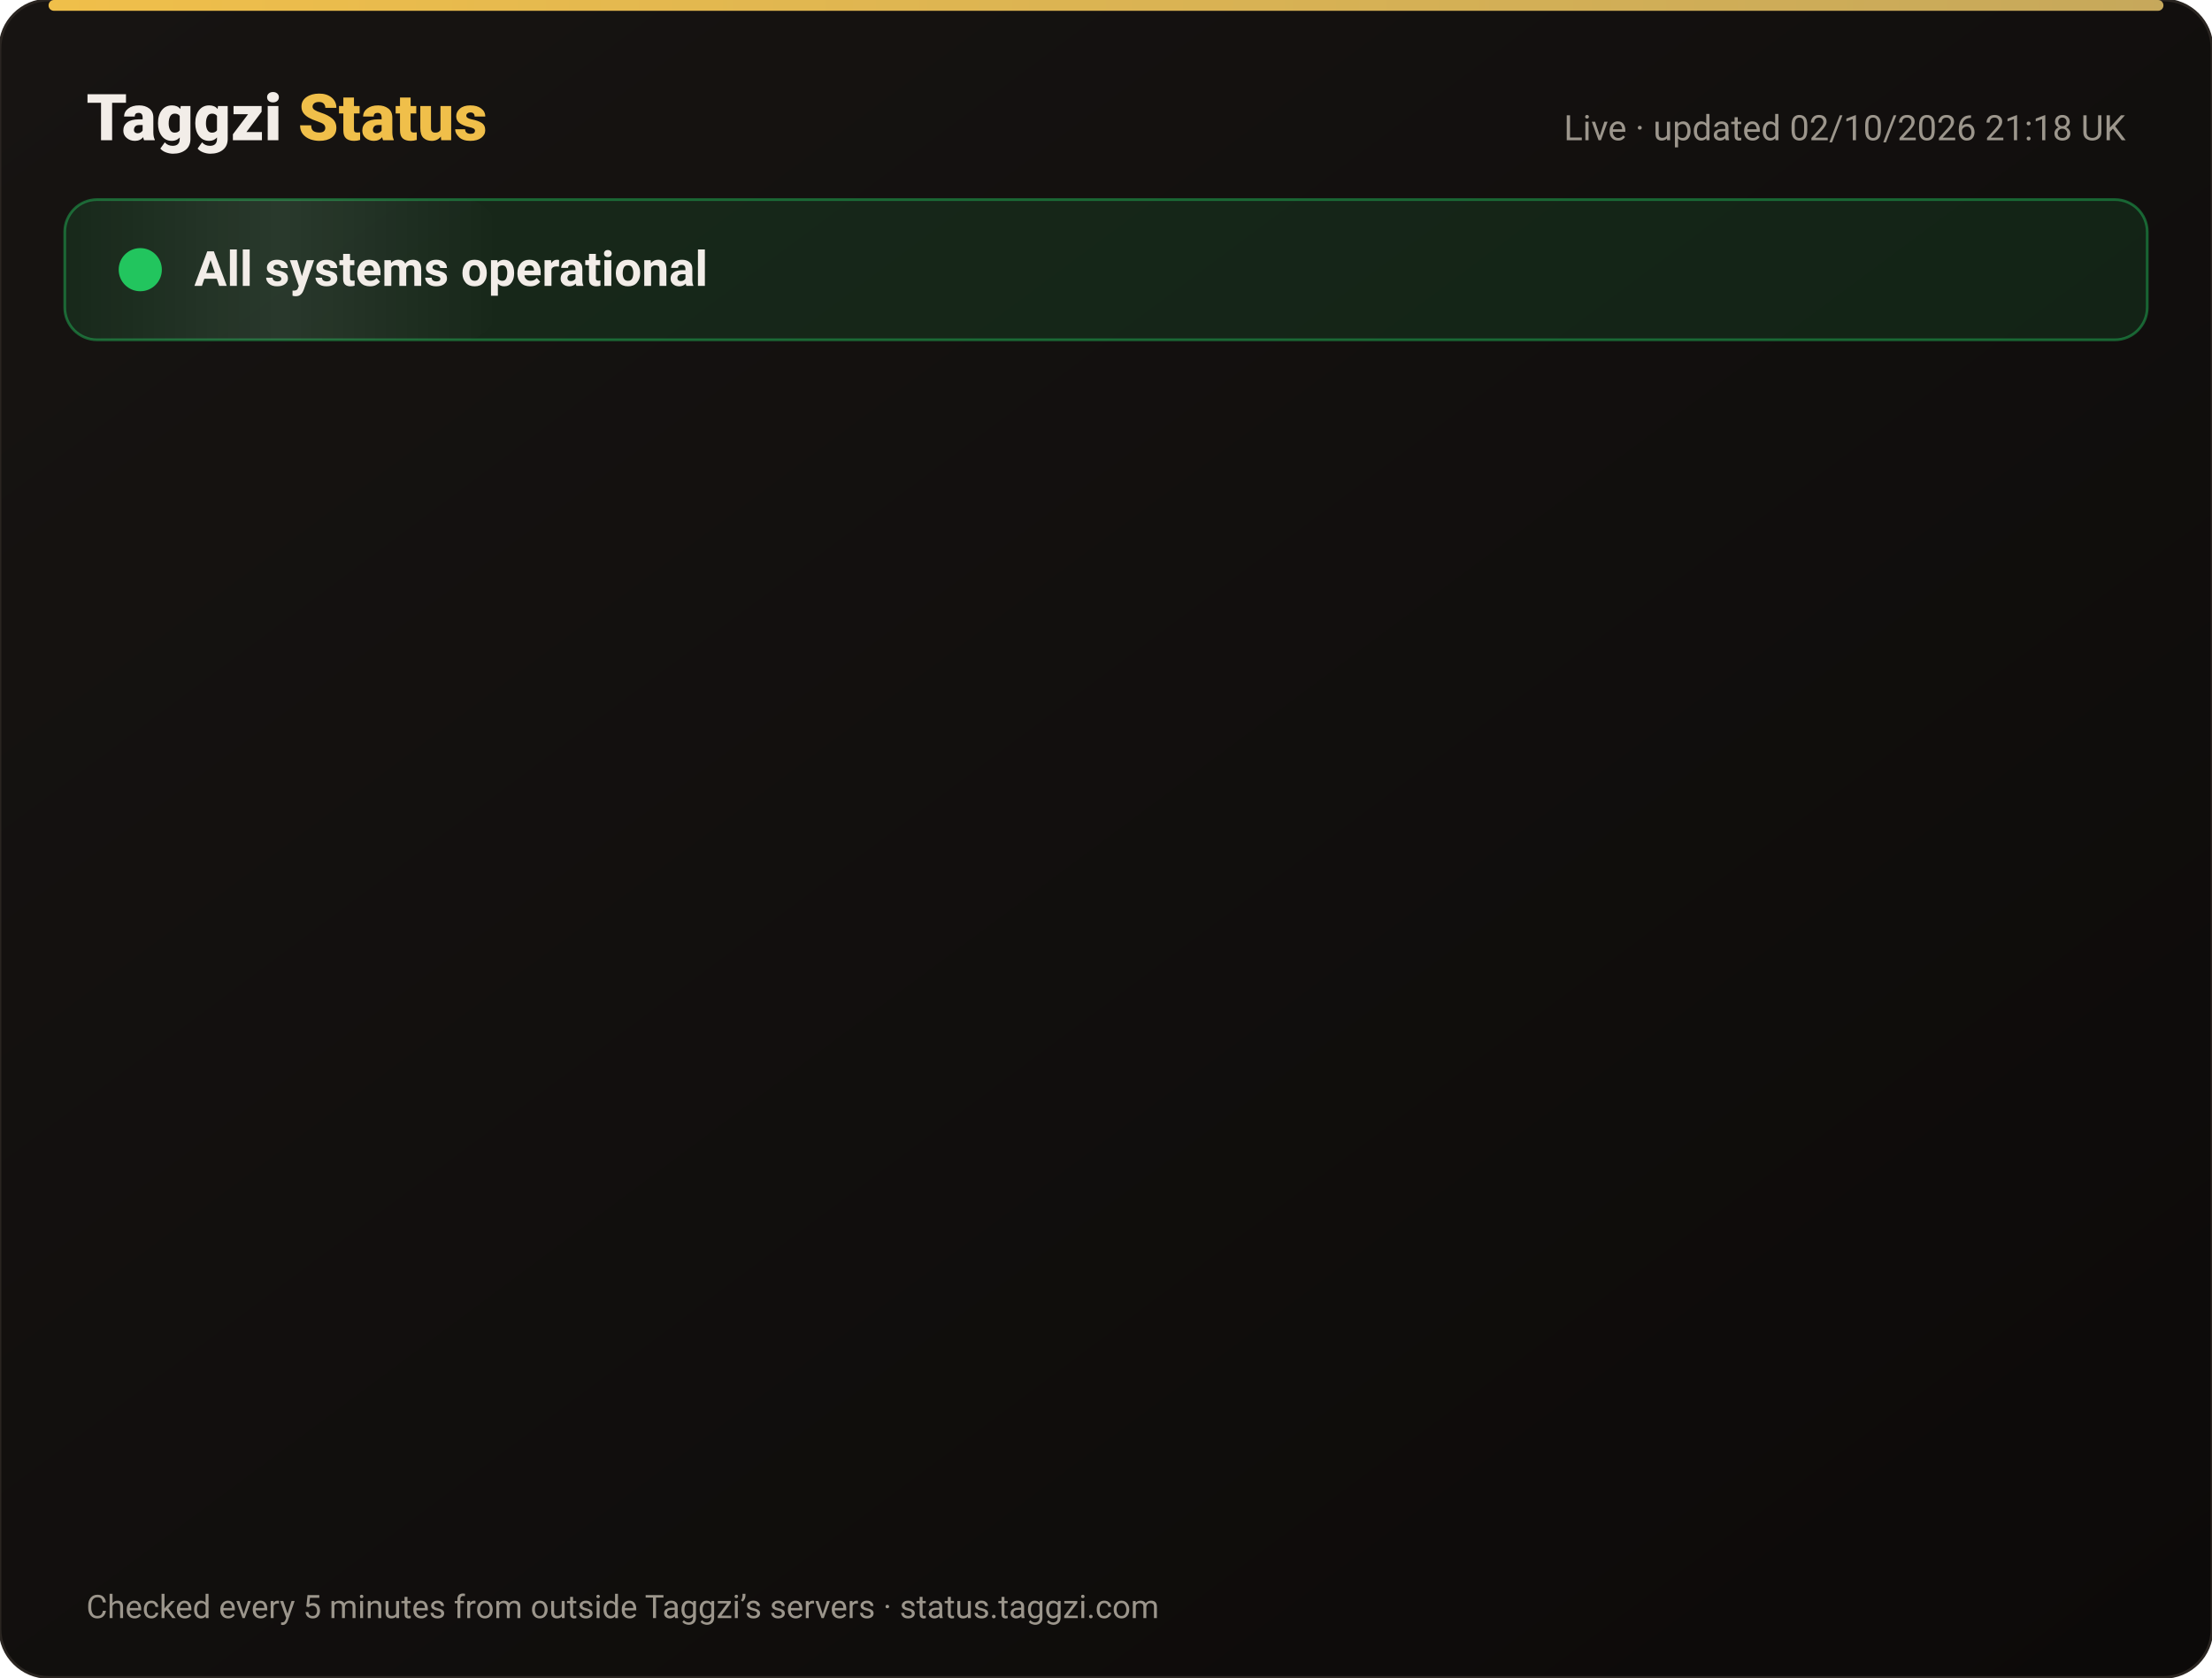
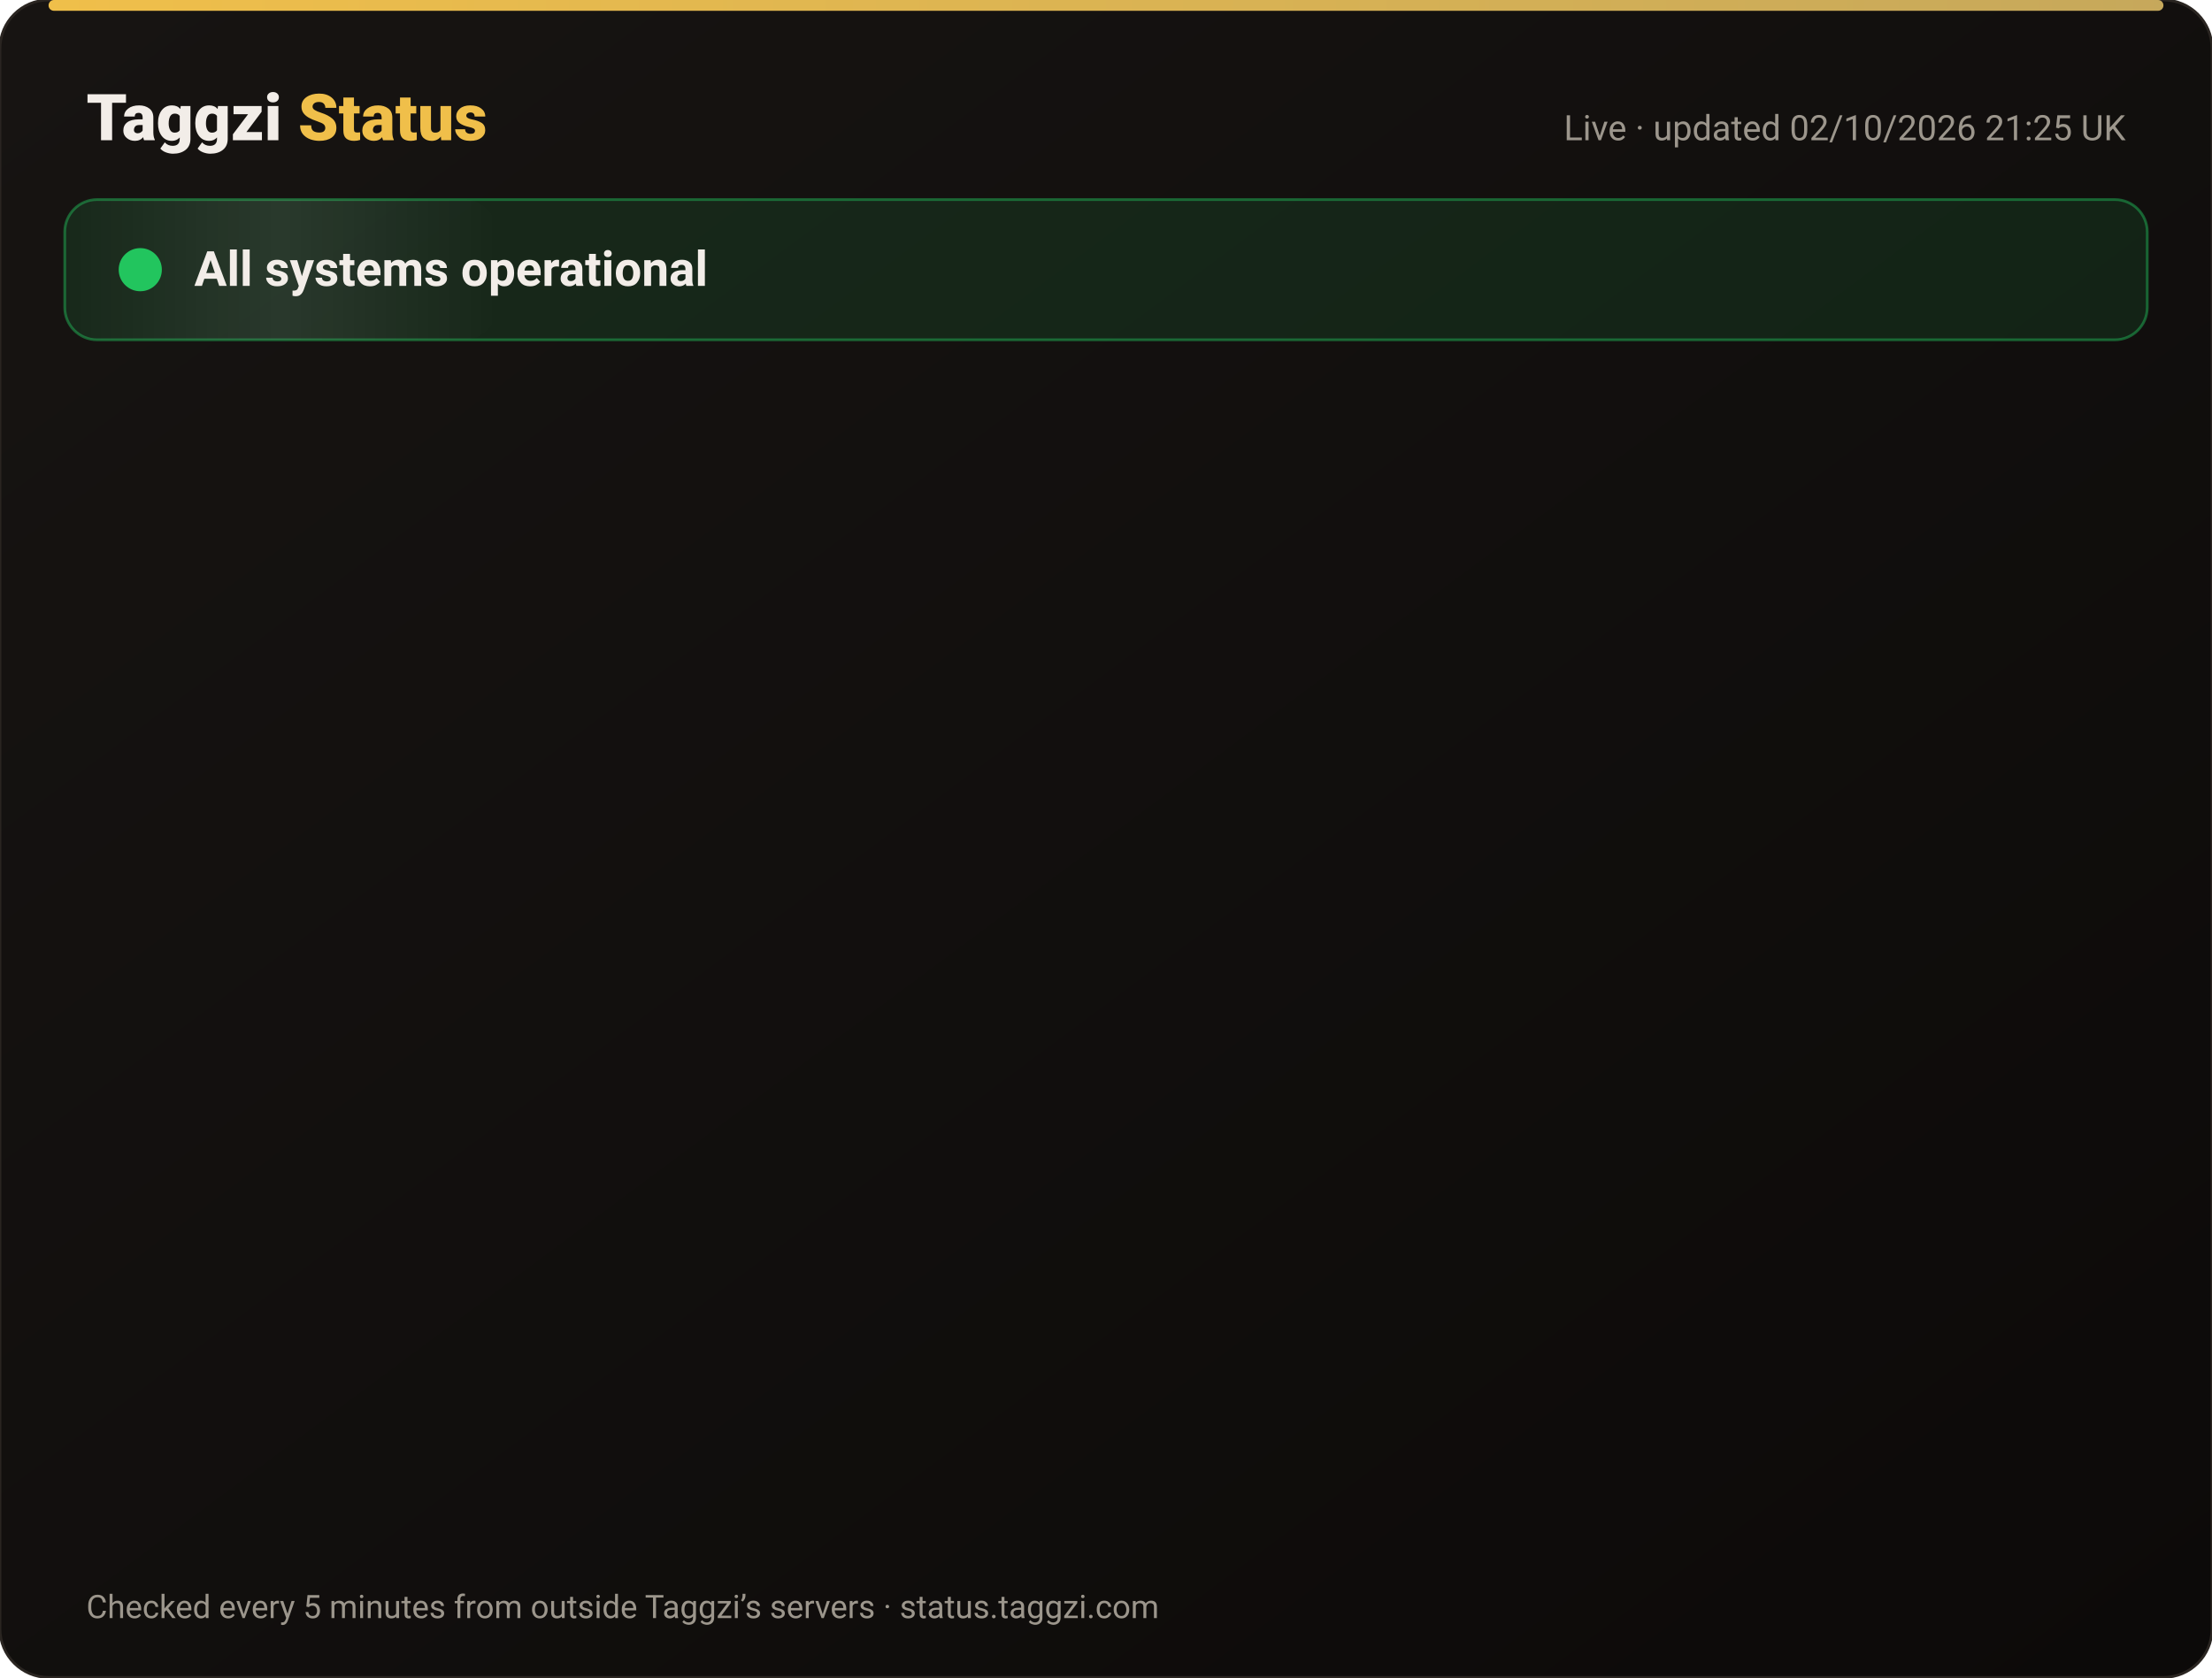
<svg xmlns="http://www.w3.org/2000/svg" width="820" height="622" viewBox="0 0 820 622" font-family="-apple-system,Segoe UI,Roboto,Helvetica,Arial,sans-serif">
  <defs>
    <linearGradient id="bg" x1="0" y1="0" x2="1" y2="1">
      <stop offset="0" stop-color="#171412" />
      <stop offset="1" stop-color="#0C0A09" />
    </linearGradient>
    <linearGradient id="gold" x1="0" x2="1">
      <stop offset="0" stop-color="#F0BF4A" />
      <stop offset="1" stop-color="#c6a85b" />
    </linearGradient>
    <linearGradient id="shine" x1="0" x2="1">
      <stop offset="0" stop-color="#fff" stop-opacity="0" />
      <stop offset=".5" stop-color="#fff" stop-opacity=".08" />
      <stop offset="1" stop-color="#fff" stop-opacity="0" />
    </linearGradient>
  </defs>
  <rect width="820" height="622" rx="18" fill="url(#bg)" stroke="#2a2521" />
  <rect x="18" y="0" width="784" height="4" rx="2" fill="url(#gold)" />
  <text x="32" y="52" font-size="24" font-weight="800" fill="#F2EDE8">Taggzi <tspan fill="#F0BF4A">Status</tspan>
  </text>
-   <text x="788" y="52" font-size="13" fill="#9C968C" text-anchor="end">Live · updated 02/10/2026 21:18 UK</text>
+   <text x="788" y="52" font-size="13" fill="#9C968C" text-anchor="end">Live · updated 02/10/2026 21:25 UK</text>
  <rect x="24" y="74" width="772" height="52" rx="12" fill="#22c55e" fill-opacity=".12" stroke="#22c55e" stroke-opacity=".45" />
  <rect x="24" y="74" width="160" height="52" rx="12" fill="url(#shine)">
    <animate attributeName="x" from="-160" to="820" dur="4s" repeatCount="indefinite" />
  </rect>
  <circle cx="52" cy="100" r="7" fill="#22c55e" />
  <circle cx="52" cy="100" r="7" fill="none" stroke="#22c55e" stroke-width="2">
    <animate attributeName="r" values="7;15;7" dur="2s" repeatCount="indefinite" />
    <animate attributeName="opacity" values=".9;0;.9" dur="2s" repeatCount="indefinite" />
  </circle>
  <text x="72" y="106" font-size="18" font-weight="700" fill="#F2EDE8">All systems operational</text>
  <g opacity="0">
    <animate attributeName="opacity" from="0" to="1" begin="0.00s" dur=".6s" fill="freeze" />
    <line x1="32" y1="188" x2="788" y2="188" stroke="#2a2521" />
    <circle cx="44" cy="166" r="6" fill="#22c55e">
      <animate attributeName="opacity" values="1;.45;1" dur="2.4s" begin="0.00s" repeatCount="indefinite" />
    </circle>
    <text x="62" y="171" font-size="15" font-weight="650" fill="#F2EDE8">Website</text>
    <text x="630" y="171" font-size="13" fill="#9C968C" text-anchor="end">100.00% uptime</text>
    <rect x="648" y="154" width="140" height="24" rx="12" fill="#22c55e" fill-opacity=".14" stroke="#22c55e" stroke-opacity=".5" />
    <text x="718" y="171" font-size="12" font-weight="700" fill="#22c55e" text-anchor="middle">Operational</text>
  </g>
  <g opacity="0">
    <animate attributeName="opacity" from="0" to="1" begin="0.15s" dur=".6s" fill="freeze" />
    <line x1="32" y1="234" x2="788" y2="234" stroke="#2a2521" />
    <circle cx="44" cy="212" r="6" fill="#22c55e">
      <animate attributeName="opacity" values="1;.45;1" dur="2.4s" begin="0.15s" repeatCount="indefinite" />
    </circle>
    <text x="62" y="217" font-size="15" font-weight="650" fill="#F2EDE8">Tag scans</text>
    <text x="630" y="217" font-size="13" fill="#9C968C" text-anchor="end">100.00% uptime</text>
    <rect x="648" y="200" width="140" height="24" rx="12" fill="#22c55e" fill-opacity=".14" stroke="#22c55e" stroke-opacity=".5" />
    <text x="718" y="217" font-size="12" font-weight="700" fill="#22c55e" text-anchor="middle">Operational</text>
  </g>
  <g opacity="0">
    <animate attributeName="opacity" from="0" to="1" begin="0.30s" dur=".6s" fill="freeze" />
    <line x1="32" y1="280" x2="788" y2="280" stroke="#2a2521" />
    <circle cx="44" cy="258" r="6" fill="#22c55e">
      <animate attributeName="opacity" values="1;.45;1" dur="2.4s" begin="0.30s" repeatCount="indefinite" />
    </circle>
    <text x="62" y="263" font-size="15" font-weight="650" fill="#F2EDE8">Manual tag lookup</text>
    <text x="630" y="263" font-size="13" fill="#9C968C" text-anchor="end">100.00% uptime</text>
    <rect x="648" y="246" width="140" height="24" rx="12" fill="#22c55e" fill-opacity=".14" stroke="#22c55e" stroke-opacity=".5" />
    <text x="718" y="263" font-size="12" font-weight="700" fill="#22c55e" text-anchor="middle">Operational</text>
  </g>
  <g opacity="0">
    <animate attributeName="opacity" from="0" to="1" begin="0.45s" dur=".6s" fill="freeze" />
    <line x1="32" y1="326" x2="788" y2="326" stroke="#2a2521" />
    <circle cx="44" cy="304" r="6" fill="#22c55e">
      <animate attributeName="opacity" values="1;.45;1" dur="2.4s" begin="0.45s" repeatCount="indefinite" />
    </circle>
    <text x="62" y="309" font-size="15" font-weight="650" fill="#F2EDE8">App &amp; login</text>
    <text x="630" y="309" font-size="13" fill="#9C968C" text-anchor="end">100.00% uptime</text>
    <rect x="648" y="292" width="140" height="24" rx="12" fill="#22c55e" fill-opacity=".14" stroke="#22c55e" stroke-opacity=".5" />
    <text x="718" y="309" font-size="12" font-weight="700" fill="#22c55e" text-anchor="middle">Operational</text>
  </g>
  <g opacity="0">
    <animate attributeName="opacity" from="0" to="1" begin="0.60s" dur=".6s" fill="freeze" />
    <line x1="32" y1="372" x2="788" y2="372" stroke="#2a2521" />
    <circle cx="44" cy="350" r="6" fill="#22c55e">
      <animate attributeName="opacity" values="1;.45;1" dur="2.4s" begin="0.60s" repeatCount="indefinite" />
    </circle>
    <text x="62" y="355" font-size="15" font-weight="650" fill="#F2EDE8">Community alerts</text>
    <text x="630" y="355" font-size="13" fill="#9C968C" text-anchor="end">100.00% uptime</text>
    <rect x="648" y="338" width="140" height="24" rx="12" fill="#22c55e" fill-opacity=".14" stroke="#22c55e" stroke-opacity=".5" />
    <text x="718" y="355" font-size="12" font-weight="700" fill="#22c55e" text-anchor="middle">Operational</text>
  </g>
  <g opacity="0">
    <animate attributeName="opacity" from="0" to="1" begin="0.75s" dur=".6s" fill="freeze" />
    <line x1="32" y1="418" x2="788" y2="418" stroke="#2a2521" />
    <circle cx="44" cy="396" r="6" fill="#22c55e">
      <animate attributeName="opacity" values="1;.45;1" dur="2.4s" begin="0.75s" repeatCount="indefinite" />
    </circle>
    <text x="62" y="401" font-size="15" font-weight="650" fill="#F2EDE8">Private calling</text>
    <text x="630" y="401" font-size="13" fill="#9C968C" text-anchor="end">100.00% uptime</text>
    <rect x="648" y="384" width="140" height="24" rx="12" fill="#22c55e" fill-opacity=".14" stroke="#22c55e" stroke-opacity=".5" />
    <text x="718" y="401" font-size="12" font-weight="700" fill="#22c55e" text-anchor="middle">Operational</text>
  </g>
  <g opacity="0">
    <animate attributeName="opacity" from="0" to="1" begin="0.90s" dur=".6s" fill="freeze" />
    <line x1="32" y1="464" x2="788" y2="464" stroke="#2a2521" />
    <circle cx="44" cy="442" r="6" fill="#22c55e">
      <animate attributeName="opacity" values="1;.45;1" dur="2.4s" begin="0.90s" repeatCount="indefinite" />
    </circle>
    <text x="62" y="447" font-size="15" font-weight="650" fill="#F2EDE8">Payments</text>
    <text x="630" y="447" font-size="13" fill="#9C968C" text-anchor="end">100.00% uptime</text>
    <rect x="648" y="430" width="140" height="24" rx="12" fill="#22c55e" fill-opacity=".14" stroke="#22c55e" stroke-opacity=".5" />
    <text x="718" y="447" font-size="12" font-weight="700" fill="#22c55e" text-anchor="middle">Operational</text>
  </g>
  <g opacity="0">
    <animate attributeName="opacity" from="0" to="1" begin="1.05s" dur=".6s" fill="freeze" />
    <line x1="32" y1="510" x2="788" y2="510" stroke="#2a2521" />
    <circle cx="44" cy="488" r="6" fill="#22c55e">
      <animate attributeName="opacity" values="1;.45;1" dur="2.4s" begin="1.05s" repeatCount="indefinite" />
    </circle>
    <text x="62" y="493" font-size="15" font-weight="650" fill="#F2EDE8">Email &amp; support</text>
    <text x="630" y="493" font-size="13" fill="#9C968C" text-anchor="end">100.00% uptime</text>
    <rect x="648" y="476" width="140" height="24" rx="12" fill="#22c55e" fill-opacity=".14" stroke="#22c55e" stroke-opacity=".5" />
    <text x="718" y="493" font-size="12" font-weight="700" fill="#22c55e" text-anchor="middle">Operational</text>
  </g>
  <g opacity="0">
    <animate attributeName="opacity" from="0" to="1" begin="1.20s" dur=".6s" fill="freeze" />
    <line x1="32" y1="556" x2="788" y2="556" stroke="#2a2521" />
    <circle cx="44" cy="534" r="6" fill="#22c55e">
      <animate attributeName="opacity" values="1;.45;1" dur="2.4s" begin="1.20s" repeatCount="indefinite" />
    </circle>
    <text x="62" y="539" font-size="15" font-weight="650" fill="#F2EDE8">Secure connection (SSL)</text>
    <text x="630" y="539" font-size="13" fill="#9C968C" text-anchor="end">100.00% uptime</text>
    <rect x="648" y="522" width="140" height="24" rx="12" fill="#22c55e" fill-opacity=".14" stroke="#22c55e" stroke-opacity=".5" />
    <text x="718" y="539" font-size="12" font-weight="700" fill="#22c55e" text-anchor="middle">Operational</text>
  </g>
  <text x="32" y="600" font-size="12" fill="#9C968C">Checked every 5 minutes from outside Taggzi’s servers · status.taggzi.com</text>
</svg>
